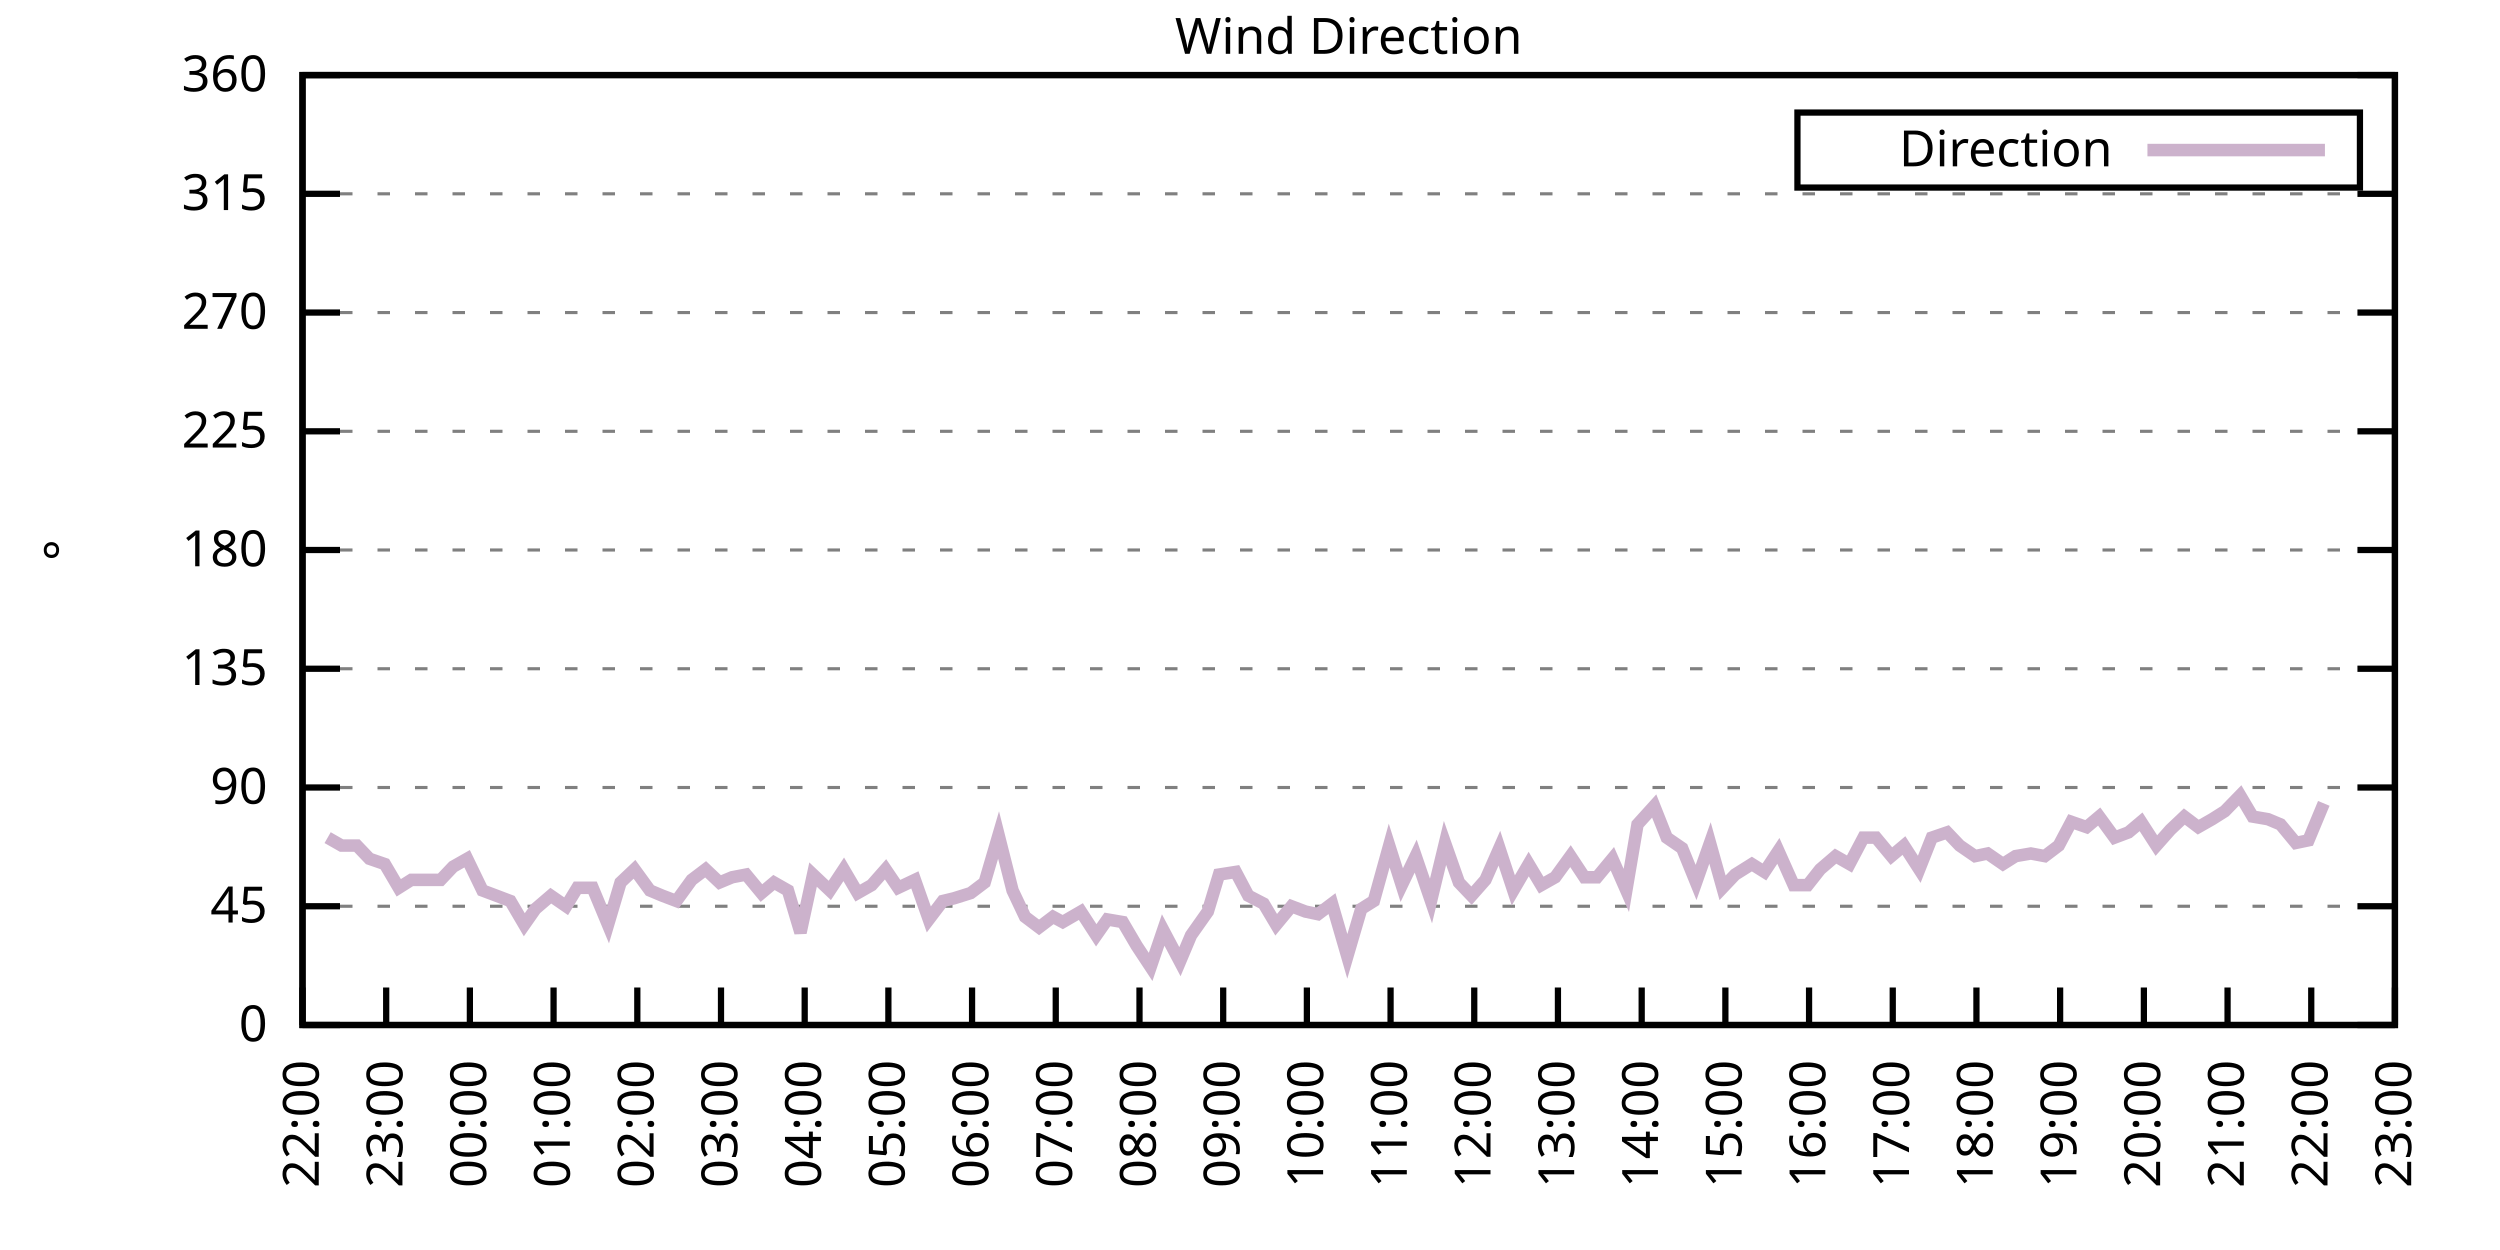
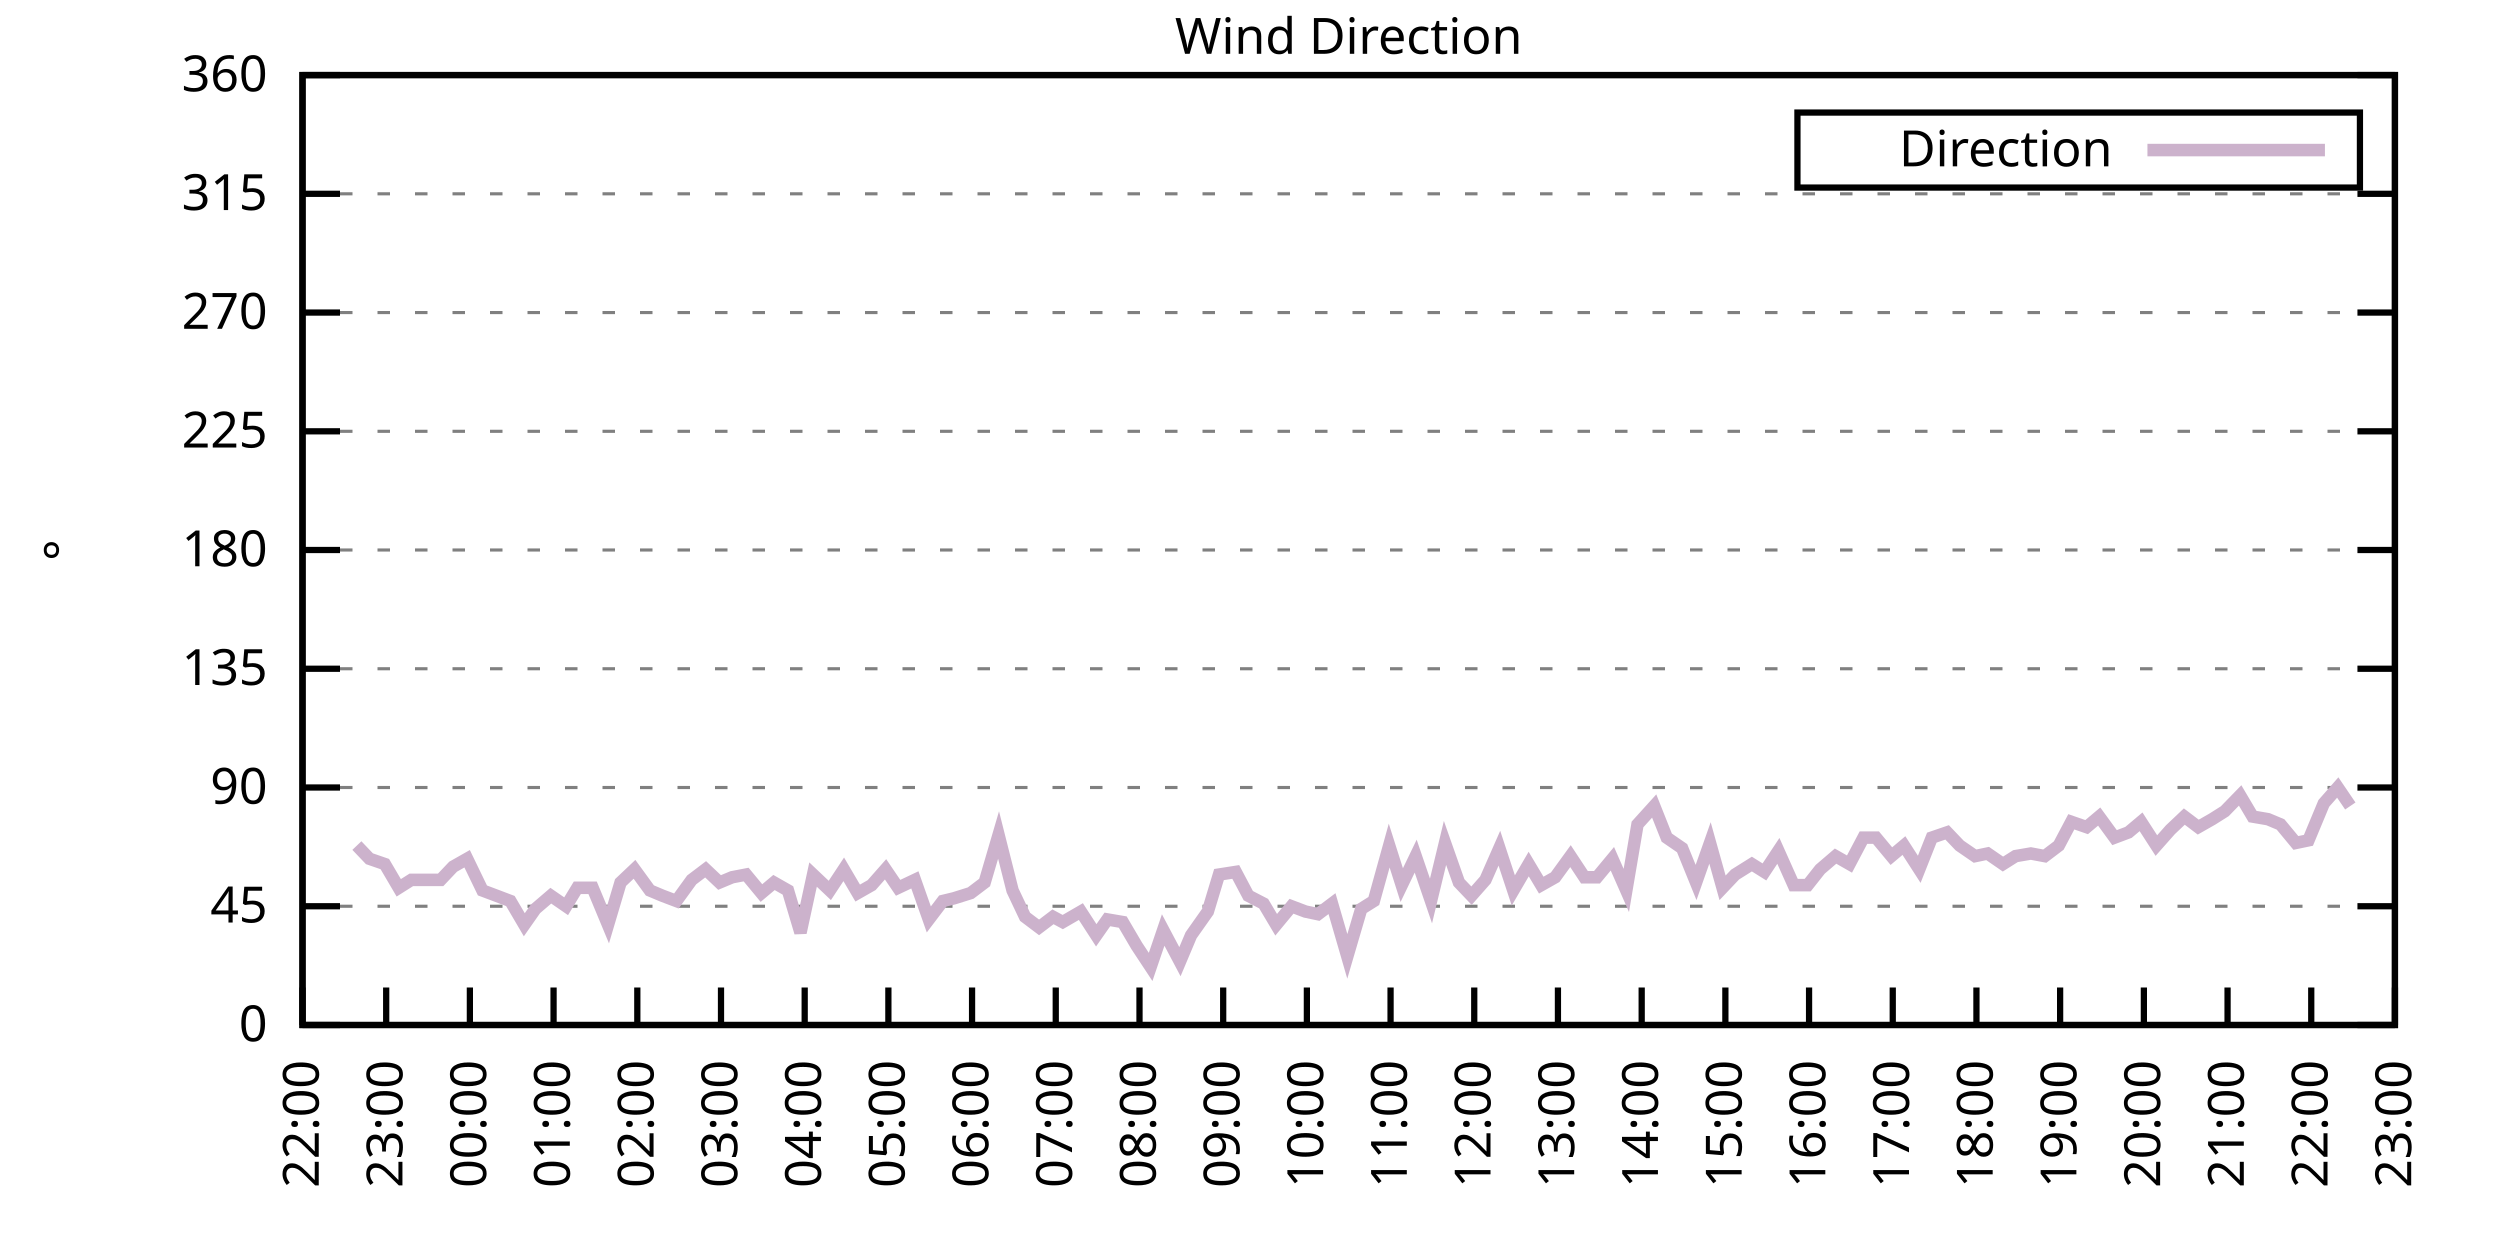
<svg xmlns="http://www.w3.org/2000/svg" xmlns:xlink="http://www.w3.org/1999/xlink" width="400" height="200" viewBox="0 0 400 200">
  <g id="gnuplot_canvas">
    <rect x="0" y="0" width="400" height="200" fill="none" />
    <defs>
      <circle id="gpDot" r="0.5" stroke-width="0.5" stroke="currentColor" />
      <path id="gpPt0" stroke-width="0.333" stroke="currentColor" d="M-1,0 h2 M0,-1 v2" />
      <path id="gpPt1" stroke-width="0.333" stroke="currentColor" d="M-1,-1 L1,1 M1,-1 L-1,1" />
      <path id="gpPt2" stroke-width="0.333" stroke="currentColor" d="M-1,0 L1,0 M0,-1 L0,1 M-1,-1 L1,1 M-1,1 L1,-1" />
      <rect id="gpPt3" stroke-width="0.333" stroke="currentColor" x="-1" y="-1" width="2" height="2" />
      <rect id="gpPt4" stroke-width="0.333" stroke="currentColor" fill="currentColor" x="-1" y="-1" width="2" height="2" />
      <circle id="gpPt5" stroke-width="0.333" stroke="currentColor" cx="0" cy="0" r="1" />
      <use xlink:href="#gpPt5" id="gpPt6" fill="currentColor" stroke="none" />
      <path id="gpPt7" stroke-width="0.333" stroke="currentColor" d="M0,-1.33 L-1.33,0.67 L1.33,0.67 z" />
      <use xlink:href="#gpPt7" id="gpPt8" fill="currentColor" stroke="none" />
      <use xlink:href="#gpPt7" id="gpPt9" stroke="currentColor" transform="rotate(180)" />
      <use xlink:href="#gpPt9" id="gpPt10" fill="currentColor" stroke="none" />
      <use xlink:href="#gpPt3" id="gpPt11" stroke="currentColor" transform="rotate(45)" />
      <use xlink:href="#gpPt11" id="gpPt12" fill="currentColor" stroke="none" />
      <path id="gpPt13" stroke-width="0.333" stroke="currentColor" d="M0,1.330 L1.265,0.411 L0.782,-1.067 L-0.782,-1.076 L-1.265,0.411 z" />
      <use xlink:href="#gpPt13" id="gpPt14" fill="currentColor" stroke="none" />
      <filter id="textbox" filterUnits="objectBoundingBox" x="0" y="0" height="1" width="1">
        <feFlood flood-color="white" flood-opacity="1" result="bgnd" />
        <feComposite in="SourceGraphic" in2="bgnd" operator="atop" />
      </filter>
      <filter id="greybox" filterUnits="objectBoundingBox" x="0" y="0" height="1" width="1">
        <feFlood flood-color="lightgrey" flood-opacity="1" result="grey" />
        <feComposite in="SourceGraphic" in2="grey" operator="atop" />
      </filter>
    </defs>
    <g fill="none" color="white" stroke="currentColor" stroke-width="1.00" stroke-linecap="butt" stroke-linejoin="miter">
</g>
    <g fill="none" color="black" stroke="currentColor" stroke-width="1.00" stroke-linecap="butt" stroke-linejoin="miter">
      <g stroke="none" shape-rendering="crispEdges">
        <polygon fill="rgb(255, 255, 255)" points="48.40,164.00 383.18,164.00 383.18,12.02 48.40,12.02 " />
      </g>
    </g>
    <g fill="none" color="black" stroke="currentColor" stroke-width="1.00" stroke-linecap="butt" stroke-linejoin="miter">
</g>
    <g fill="none" color="black" stroke="black" stroke-width="0.50" stroke-linecap="butt" stroke-linejoin="miter">
</g>
    <g fill="none" color="gray" stroke="currentColor" stroke-width="0.50" stroke-linecap="butt" stroke-linejoin="miter">
      <path stroke="gray" stroke-dasharray="2,4" class="gridline" d="M48.40,164.00 L383.19,164.00  " />
    </g>
    <g fill="none" color="gray" stroke="gray" stroke-width="1.00" stroke-linecap="butt" stroke-linejoin="miter">
</g>
    <g fill="none" color="black" stroke="currentColor" stroke-width="1.00" stroke-linecap="butt" stroke-linejoin="miter">
      <path stroke="black" d="M48.40,164.00 L54.40,164.00 M383.19,164.00 L377.19,164.00  " />
      <g transform="translate(42.80,166.60)" stroke="none" fill="black" font-family="Sans" font-size="8.00" text-anchor="end">
        <text>
          <tspan font-family="Sans"> 0</tspan>
        </text>
      </g>
    </g>
    <g fill="none" color="black" stroke="currentColor" stroke-width="1.00" stroke-linecap="butt" stroke-linejoin="miter">
</g>
    <g fill="none" color="black" stroke="black" stroke-width="0.50" stroke-linecap="butt" stroke-linejoin="miter">
</g>
    <g fill="none" color="gray" stroke="currentColor" stroke-width="0.50" stroke-linecap="butt" stroke-linejoin="miter">
      <path stroke="gray" stroke-dasharray="2,4" class="gridline" d="M48.40,145.00 L383.19,145.00  " />
    </g>
    <g fill="none" color="gray" stroke="gray" stroke-width="1.00" stroke-linecap="butt" stroke-linejoin="miter">
</g>
    <g fill="none" color="black" stroke="currentColor" stroke-width="1.00" stroke-linecap="butt" stroke-linejoin="miter">
      <path stroke="black" d="M48.40,145.00 L54.40,145.00 M383.19,145.00 L377.19,145.00  " />
      <g transform="translate(42.80,147.60)" stroke="none" fill="black" font-family="Sans" font-size="8.00" text-anchor="end">
        <text>
          <tspan font-family="Sans"> 45</tspan>
        </text>
      </g>
    </g>
    <g fill="none" color="black" stroke="currentColor" stroke-width="1.00" stroke-linecap="butt" stroke-linejoin="miter">
</g>
    <g fill="none" color="black" stroke="black" stroke-width="0.50" stroke-linecap="butt" stroke-linejoin="miter">
</g>
    <g fill="none" color="gray" stroke="currentColor" stroke-width="0.50" stroke-linecap="butt" stroke-linejoin="miter">
      <path stroke="gray" stroke-dasharray="2,4" class="gridline" d="M48.40,126.00 L383.19,126.00  " />
    </g>
    <g fill="none" color="gray" stroke="gray" stroke-width="1.00" stroke-linecap="butt" stroke-linejoin="miter">
</g>
    <g fill="none" color="black" stroke="currentColor" stroke-width="1.00" stroke-linecap="butt" stroke-linejoin="miter">
      <path stroke="black" d="M48.40,126.00 L54.40,126.00 M383.19,126.00 L377.19,126.00  " />
      <g transform="translate(42.80,128.60)" stroke="none" fill="black" font-family="Sans" font-size="8.00" text-anchor="end">
        <text>
          <tspan font-family="Sans"> 90</tspan>
        </text>
      </g>
    </g>
    <g fill="none" color="black" stroke="currentColor" stroke-width="1.00" stroke-linecap="butt" stroke-linejoin="miter">
</g>
    <g fill="none" color="black" stroke="black" stroke-width="0.50" stroke-linecap="butt" stroke-linejoin="miter">
</g>
    <g fill="none" color="gray" stroke="currentColor" stroke-width="0.50" stroke-linecap="butt" stroke-linejoin="miter">
      <path stroke="gray" stroke-dasharray="2,4" class="gridline" d="M48.40,107.00 L383.19,107.00  " />
    </g>
    <g fill="none" color="gray" stroke="gray" stroke-width="1.00" stroke-linecap="butt" stroke-linejoin="miter">
</g>
    <g fill="none" color="black" stroke="currentColor" stroke-width="1.00" stroke-linecap="butt" stroke-linejoin="miter">
      <path stroke="black" d="M48.40,107.00 L54.40,107.00 M383.19,107.00 L377.19,107.00  " />
      <g transform="translate(42.80,109.60)" stroke="none" fill="black" font-family="Sans" font-size="8.00" text-anchor="end">
        <text>
          <tspan font-family="Sans"> 135</tspan>
        </text>
      </g>
    </g>
    <g fill="none" color="black" stroke="currentColor" stroke-width="1.00" stroke-linecap="butt" stroke-linejoin="miter">
</g>
    <g fill="none" color="black" stroke="black" stroke-width="0.50" stroke-linecap="butt" stroke-linejoin="miter">
</g>
    <g fill="none" color="gray" stroke="currentColor" stroke-width="0.50" stroke-linecap="butt" stroke-linejoin="miter">
      <path stroke="gray" stroke-dasharray="2,4" class="gridline" d="M48.40,88.00 L383.19,88.00  " />
    </g>
    <g fill="none" color="gray" stroke="gray" stroke-width="1.00" stroke-linecap="butt" stroke-linejoin="miter">
</g>
    <g fill="none" color="black" stroke="currentColor" stroke-width="1.00" stroke-linecap="butt" stroke-linejoin="miter">
      <path stroke="black" d="M48.40,88.00 L54.40,88.00 M383.19,88.00 L377.19,88.00  " />
      <g transform="translate(42.80,90.60)" stroke="none" fill="black" font-family="Sans" font-size="8.00" text-anchor="end">
        <text>
          <tspan font-family="Sans"> 180</tspan>
        </text>
      </g>
    </g>
    <g fill="none" color="black" stroke="currentColor" stroke-width="1.00" stroke-linecap="butt" stroke-linejoin="miter">
</g>
    <g fill="none" color="black" stroke="black" stroke-width="0.50" stroke-linecap="butt" stroke-linejoin="miter">
</g>
    <g fill="none" color="gray" stroke="currentColor" stroke-width="0.50" stroke-linecap="butt" stroke-linejoin="miter">
      <path stroke="gray" stroke-dasharray="2,4" class="gridline" d="M48.40,69.01 L383.19,69.01  " />
    </g>
    <g fill="none" color="gray" stroke="gray" stroke-width="1.00" stroke-linecap="butt" stroke-linejoin="miter">
</g>
    <g fill="none" color="black" stroke="currentColor" stroke-width="1.00" stroke-linecap="butt" stroke-linejoin="miter">
      <path stroke="black" d="M48.40,69.01 L54.40,69.01 M383.19,69.01 L377.19,69.01  " />
      <g transform="translate(42.80,71.61)" stroke="none" fill="black" font-family="Sans" font-size="8.00" text-anchor="end">
        <text>
          <tspan font-family="Sans"> 225</tspan>
        </text>
      </g>
    </g>
    <g fill="none" color="black" stroke="currentColor" stroke-width="1.00" stroke-linecap="butt" stroke-linejoin="miter">
</g>
    <g fill="none" color="black" stroke="black" stroke-width="0.50" stroke-linecap="butt" stroke-linejoin="miter">
</g>
    <g fill="none" color="gray" stroke="currentColor" stroke-width="0.50" stroke-linecap="butt" stroke-linejoin="miter">
      <path stroke="gray" stroke-dasharray="2,4" class="gridline" d="M48.40,50.01 L383.19,50.01  " />
    </g>
    <g fill="none" color="gray" stroke="gray" stroke-width="1.00" stroke-linecap="butt" stroke-linejoin="miter">
</g>
    <g fill="none" color="black" stroke="currentColor" stroke-width="1.00" stroke-linecap="butt" stroke-linejoin="miter">
      <path stroke="black" d="M48.40,50.01 L54.40,50.01 M383.19,50.01 L377.19,50.01  " />
      <g transform="translate(42.80,52.61)" stroke="none" fill="black" font-family="Sans" font-size="8.00" text-anchor="end">
        <text>
          <tspan font-family="Sans"> 270</tspan>
        </text>
      </g>
    </g>
    <g fill="none" color="black" stroke="currentColor" stroke-width="1.00" stroke-linecap="butt" stroke-linejoin="miter">
</g>
    <g fill="none" color="black" stroke="black" stroke-width="0.50" stroke-linecap="butt" stroke-linejoin="miter">
</g>
    <g fill="none" color="gray" stroke="currentColor" stroke-width="0.50" stroke-linecap="butt" stroke-linejoin="miter">
      <path stroke="gray" stroke-dasharray="2,4" class="gridline" d="M48.40,31.01 L383.19,31.01  " />
    </g>
    <g fill="none" color="gray" stroke="gray" stroke-width="1.00" stroke-linecap="butt" stroke-linejoin="miter">
</g>
    <g fill="none" color="black" stroke="currentColor" stroke-width="1.00" stroke-linecap="butt" stroke-linejoin="miter">
      <path stroke="black" d="M48.40,31.01 L54.40,31.01 M383.19,31.01 L377.19,31.01  " />
      <g transform="translate(42.80,33.61)" stroke="none" fill="black" font-family="Sans" font-size="8.00" text-anchor="end">
        <text>
          <tspan font-family="Sans"> 315</tspan>
        </text>
      </g>
    </g>
    <g fill="none" color="black" stroke="currentColor" stroke-width="1.00" stroke-linecap="butt" stroke-linejoin="miter">
</g>
    <g fill="none" color="black" stroke="black" stroke-width="0.50" stroke-linecap="butt" stroke-linejoin="miter">
</g>
    <g fill="none" color="gray" stroke="currentColor" stroke-width="0.50" stroke-linecap="butt" stroke-linejoin="miter">
      <path stroke="gray" stroke-dasharray="2,4" class="gridline" d="M48.40,12.01 L383.19,12.01  " />
    </g>
    <g fill="none" color="gray" stroke="gray" stroke-width="1.00" stroke-linecap="butt" stroke-linejoin="miter">
</g>
    <g fill="none" color="black" stroke="currentColor" stroke-width="1.00" stroke-linecap="butt" stroke-linejoin="miter">
      <path stroke="black" d="M48.40,12.01 L54.40,12.01 M383.19,12.01 L377.19,12.01  " />
      <g transform="translate(42.80,14.61)" stroke="none" fill="black" font-family="Sans" font-size="8.00" text-anchor="end">
        <text>
          <tspan font-family="Sans"> 360</tspan>
        </text>
      </g>
    </g>
    <g fill="none" color="black" stroke="currentColor" stroke-width="1.00" stroke-linecap="butt" stroke-linejoin="miter">
      <path stroke="black" d="M48.40,164.00 L48.40,158.00  " />
      <g transform="translate(51.00,169.60) rotate(270.00)" stroke="none" fill="black" font-family="Sans" font-size="8.00" text-anchor="end">
        <text>
          <tspan font-family="Sans">22:00</tspan>
        </text>
      </g>
    </g>
    <g fill="none" color="black" stroke="currentColor" stroke-width="1.00" stroke-linecap="butt" stroke-linejoin="miter">
      <path stroke="black" d="M61.79,164.00 L61.79,158.00  " />
      <g transform="translate(64.39,169.60) rotate(270.00)" stroke="none" fill="black" font-family="Sans" font-size="8.00" text-anchor="end">
        <text>
          <tspan font-family="Sans">23:00</tspan>
        </text>
      </g>
    </g>
    <g fill="none" color="black" stroke="currentColor" stroke-width="1.00" stroke-linecap="butt" stroke-linejoin="miter">
      <path stroke="black" d="M75.18,164.00 L75.18,158.00  " />
      <g transform="translate(77.78,169.60) rotate(270.00)" stroke="none" fill="black" font-family="Sans" font-size="8.00" text-anchor="end">
        <text>
          <tspan font-family="Sans">00:00</tspan>
        </text>
      </g>
    </g>
    <g fill="none" color="black" stroke="currentColor" stroke-width="1.00" stroke-linecap="butt" stroke-linejoin="miter">
      <path stroke="black" d="M88.57,164.00 L88.57,158.00  " />
      <g transform="translate(91.17,169.60) rotate(270.00)" stroke="none" fill="black" font-family="Sans" font-size="8.00" text-anchor="end">
        <text>
          <tspan font-family="Sans">01:00</tspan>
        </text>
      </g>
    </g>
    <g fill="none" color="black" stroke="currentColor" stroke-width="1.00" stroke-linecap="butt" stroke-linejoin="miter">
      <path stroke="black" d="M101.97,164.00 L101.97,158.00  " />
      <g transform="translate(104.57,169.60) rotate(270.00)" stroke="none" fill="black" font-family="Sans" font-size="8.00" text-anchor="end">
        <text>
          <tspan font-family="Sans">02:00</tspan>
        </text>
      </g>
    </g>
    <g fill="none" color="black" stroke="currentColor" stroke-width="1.00" stroke-linecap="butt" stroke-linejoin="miter">
      <path stroke="black" d="M115.36,164.00 L115.36,158.00  " />
      <g transform="translate(117.96,169.60) rotate(270.00)" stroke="none" fill="black" font-family="Sans" font-size="8.00" text-anchor="end">
        <text>
          <tspan font-family="Sans">03:00</tspan>
        </text>
      </g>
    </g>
    <g fill="none" color="black" stroke="currentColor" stroke-width="1.00" stroke-linecap="butt" stroke-linejoin="miter">
      <path stroke="black" d="M128.75,164.00 L128.75,158.00  " />
      <g transform="translate(131.35,169.60) rotate(270.00)" stroke="none" fill="black" font-family="Sans" font-size="8.00" text-anchor="end">
        <text>
          <tspan font-family="Sans">04:00</tspan>
        </text>
      </g>
    </g>
    <g fill="none" color="black" stroke="currentColor" stroke-width="1.00" stroke-linecap="butt" stroke-linejoin="miter">
      <path stroke="black" d="M142.14,164.00 L142.14,158.00  " />
      <g transform="translate(144.74,169.60) rotate(270.00)" stroke="none" fill="black" font-family="Sans" font-size="8.00" text-anchor="end">
        <text>
          <tspan font-family="Sans">05:00</tspan>
        </text>
      </g>
    </g>
    <g fill="none" color="black" stroke="currentColor" stroke-width="1.00" stroke-linecap="butt" stroke-linejoin="miter">
      <path stroke="black" d="M155.53,164.00 L155.53,158.00  " />
      <g transform="translate(158.13,169.60) rotate(270.00)" stroke="none" fill="black" font-family="Sans" font-size="8.00" text-anchor="end">
        <text>
          <tspan font-family="Sans">06:00</tspan>
        </text>
      </g>
    </g>
    <g fill="none" color="black" stroke="currentColor" stroke-width="1.00" stroke-linecap="butt" stroke-linejoin="miter">
      <path stroke="black" d="M168.92,164.00 L168.92,158.00  " />
      <g transform="translate(171.52,169.60) rotate(270.00)" stroke="none" fill="black" font-family="Sans" font-size="8.00" text-anchor="end">
        <text>
          <tspan font-family="Sans">07:00</tspan>
        </text>
      </g>
    </g>
    <g fill="none" color="black" stroke="currentColor" stroke-width="1.00" stroke-linecap="butt" stroke-linejoin="miter">
      <path stroke="black" d="M182.32,164.00 L182.32,158.00  " />
      <g transform="translate(184.92,169.60) rotate(270.00)" stroke="none" fill="black" font-family="Sans" font-size="8.00" text-anchor="end">
        <text>
          <tspan font-family="Sans">08:00</tspan>
        </text>
      </g>
    </g>
    <g fill="none" color="black" stroke="currentColor" stroke-width="1.00" stroke-linecap="butt" stroke-linejoin="miter">
      <path stroke="black" d="M195.71,164.00 L195.71,158.00  " />
      <g transform="translate(198.31,169.60) rotate(270.00)" stroke="none" fill="black" font-family="Sans" font-size="8.00" text-anchor="end">
        <text>
          <tspan font-family="Sans">09:00</tspan>
        </text>
      </g>
    </g>
    <g fill="none" color="black" stroke="currentColor" stroke-width="1.00" stroke-linecap="butt" stroke-linejoin="miter">
      <path stroke="black" d="M209.10,164.00 L209.10,158.00  " />
      <g transform="translate(211.70,169.60) rotate(270.00)" stroke="none" fill="black" font-family="Sans" font-size="8.00" text-anchor="end">
        <text>
          <tspan font-family="Sans">10:00</tspan>
        </text>
      </g>
    </g>
    <g fill="none" color="black" stroke="currentColor" stroke-width="1.00" stroke-linecap="butt" stroke-linejoin="miter">
      <path stroke="black" d="M222.49,164.00 L222.49,158.00  " />
      <g transform="translate(225.09,169.60) rotate(270.00)" stroke="none" fill="black" font-family="Sans" font-size="8.00" text-anchor="end">
        <text>
          <tspan font-family="Sans">11:00</tspan>
        </text>
      </g>
    </g>
    <g fill="none" color="black" stroke="currentColor" stroke-width="1.00" stroke-linecap="butt" stroke-linejoin="miter">
      <path stroke="black" d="M235.88,164.00 L235.88,158.00  " />
      <g transform="translate(238.48,169.60) rotate(270.00)" stroke="none" fill="black" font-family="Sans" font-size="8.00" text-anchor="end">
        <text>
          <tspan font-family="Sans">12:00</tspan>
        </text>
      </g>
    </g>
    <g fill="none" color="black" stroke="currentColor" stroke-width="1.00" stroke-linecap="butt" stroke-linejoin="miter">
      <path stroke="black" d="M249.27,164.00 L249.27,158.00  " />
      <g transform="translate(251.87,169.60) rotate(270.00)" stroke="none" fill="black" font-family="Sans" font-size="8.00" text-anchor="end">
        <text>
          <tspan font-family="Sans">13:00</tspan>
        </text>
      </g>
    </g>
    <g fill="none" color="black" stroke="currentColor" stroke-width="1.00" stroke-linecap="butt" stroke-linejoin="miter">
      <path stroke="black" d="M262.67,164.00 L262.67,158.00  " />
      <g transform="translate(265.27,169.60) rotate(270.00)" stroke="none" fill="black" font-family="Sans" font-size="8.00" text-anchor="end">
        <text>
          <tspan font-family="Sans">14:00</tspan>
        </text>
      </g>
    </g>
    <g fill="none" color="black" stroke="currentColor" stroke-width="1.00" stroke-linecap="butt" stroke-linejoin="miter">
      <path stroke="black" d="M276.06,164.00 L276.06,158.00  " />
      <g transform="translate(278.66,169.60) rotate(270.00)" stroke="none" fill="black" font-family="Sans" font-size="8.00" text-anchor="end">
        <text>
          <tspan font-family="Sans">15:00</tspan>
        </text>
      </g>
    </g>
    <g fill="none" color="black" stroke="currentColor" stroke-width="1.00" stroke-linecap="butt" stroke-linejoin="miter">
      <path stroke="black" d="M289.45,164.00 L289.45,158.00  " />
      <g transform="translate(292.05,169.60) rotate(270.00)" stroke="none" fill="black" font-family="Sans" font-size="8.00" text-anchor="end">
        <text>
          <tspan font-family="Sans">16:00</tspan>
        </text>
      </g>
    </g>
    <g fill="none" color="black" stroke="currentColor" stroke-width="1.00" stroke-linecap="butt" stroke-linejoin="miter">
      <path stroke="black" d="M302.84,164.00 L302.84,158.00  " />
      <g transform="translate(305.44,169.60) rotate(270.00)" stroke="none" fill="black" font-family="Sans" font-size="8.00" text-anchor="end">
        <text>
          <tspan font-family="Sans">17:00</tspan>
        </text>
      </g>
    </g>
    <g fill="none" color="black" stroke="currentColor" stroke-width="1.00" stroke-linecap="butt" stroke-linejoin="miter">
      <path stroke="black" d="M316.23,164.00 L316.23,158.00  " />
      <g transform="translate(318.83,169.60) rotate(270.00)" stroke="none" fill="black" font-family="Sans" font-size="8.00" text-anchor="end">
        <text>
          <tspan font-family="Sans">18:00</tspan>
        </text>
      </g>
    </g>
    <g fill="none" color="black" stroke="currentColor" stroke-width="1.00" stroke-linecap="butt" stroke-linejoin="miter">
      <path stroke="black" d="M329.62,164.00 L329.62,158.00  " />
      <g transform="translate(332.22,169.60) rotate(270.00)" stroke="none" fill="black" font-family="Sans" font-size="8.00" text-anchor="end">
        <text>
          <tspan font-family="Sans">19:00</tspan>
        </text>
      </g>
    </g>
    <g fill="none" color="black" stroke="currentColor" stroke-width="1.00" stroke-linecap="butt" stroke-linejoin="miter">
      <path stroke="black" d="M343.02,164.00 L343.02,158.00  " />
      <g transform="translate(345.62,169.60) rotate(270.00)" stroke="none" fill="black" font-family="Sans" font-size="8.00" text-anchor="end">
        <text>
          <tspan font-family="Sans">20:00</tspan>
        </text>
      </g>
    </g>
    <g fill="none" color="black" stroke="currentColor" stroke-width="1.00" stroke-linecap="butt" stroke-linejoin="miter">
      <path stroke="black" d="M356.41,164.00 L356.41,158.00  " />
      <g transform="translate(359.01,169.60) rotate(270.00)" stroke="none" fill="black" font-family="Sans" font-size="8.00" text-anchor="end">
        <text>
          <tspan font-family="Sans">21:00</tspan>
        </text>
      </g>
    </g>
    <g fill="none" color="black" stroke="currentColor" stroke-width="1.00" stroke-linecap="butt" stroke-linejoin="miter">
      <path stroke="black" d="M369.80,164.00 L369.80,158.00  " />
      <g transform="translate(372.40,169.60) rotate(270.00)" stroke="none" fill="black" font-family="Sans" font-size="8.00" text-anchor="end">
        <text>
          <tspan font-family="Sans">22:00</tspan>
        </text>
      </g>
    </g>
    <g fill="none" color="black" stroke="currentColor" stroke-width="1.00" stroke-linecap="butt" stroke-linejoin="miter">
      <path stroke="black" d="M383.19,164.00 L383.19,158.00  " />
      <g transform="translate(385.79,169.60) rotate(270.00)" stroke="none" fill="black" font-family="Sans" font-size="8.00" text-anchor="end">
        <text>
          <tspan font-family="Sans">23:00</tspan>
        </text>
      </g>
    </g>
    <g fill="none" color="black" stroke="currentColor" stroke-width="1.00" stroke-linecap="butt" stroke-linejoin="miter">
</g>
    <g fill="none" color="black" stroke="currentColor" stroke-width="1.00" stroke-linecap="butt" stroke-linejoin="miter">
      <path stroke="black" d="M48.40,12.01 L48.40,164.00 L383.19,164.00 L383.19,12.01 L48.40,12.01 Z  " />
    </g>
    <g fill="none" color="black" stroke="currentColor" stroke-width="1.00" stroke-linecap="butt" stroke-linejoin="miter">
</g>
    <g fill="none" color="black" stroke="currentColor" stroke-width="1.00" stroke-linecap="butt" stroke-linejoin="miter">
      <path stroke="black" d="M287.59,30.01 L287.59,18.01 L377.59,18.01 L377.59,30.01 L287.59,30.01 Z  " />
    </g>
    <g id="Wind_direction_plot_1">
      <g fill="none" color="white" stroke="black" stroke-width="2.00" stroke-linecap="butt" stroke-linejoin="miter">
</g>
      <g fill="none" color="black" stroke="currentColor" stroke-width="2.00" stroke-linecap="butt" stroke-linejoin="miter">
        <g transform="translate(337.99,26.61)" stroke="none" fill="black" font-family="Sans" font-size="8.00" text-anchor="end">
          <text>
            <tspan font-family="Sans">Direction</tspan>
          </text>
        </g>
      </g>
      <g fill="none" color="black" stroke="currentColor" stroke-width="2.00" stroke-linecap="butt" stroke-linejoin="miter">
-         <path stroke="rgb(204, 178, 204)" d="M343.59,24.01 L371.99,24.01 M52.42,134.02 L54.65,135.29 L57.10,135.29 L59.11,137.40 L61.57,138.25 L63.80,142.05   L65.81,140.78 L68.26,140.78 L70.50,140.78 L72.50,138.67 L74.74,137.40 L77.19,142.47 L79.42,143.31 L81.66,144.16   L83.89,147.96 L85.67,145.42 L88.13,143.31 L90.58,145.00 L92.37,142.05 L94.82,142.05 L97.28,147.96 L99.29,141.20   L101.52,139.09 L103.98,142.47 L105.98,143.31 L108.22,144.16 L110.67,140.78 L112.90,139.09 L115.13,141.20 L117.14,140.36   L119.38,139.93 L121.83,142.89 L123.84,141.20 L126.07,142.47 L128.08,149.22 L130.09,139.93 L132.77,142.47 L135.00,139.09   L137.23,142.89 L139.46,141.62 L141.69,139.09 L143.70,142.05 L146.38,140.78 L148.61,147.11 L150.85,144.16 L152.63,143.73   L155.31,142.89 L157.54,141.20 L159.77,133.60 L162.01,142.47 L164.01,146.69 L166.25,148.38 L168.48,146.69 L170.04,147.53   L172.94,145.85 L175.40,149.65 L177.18,147.11 L179.64,147.53 L181.87,151.33 L184.10,154.71 L186.11,148.80 L188.79,153.87   L190.57,149.65 L193.25,145.85 L195.04,139.93 L197.72,139.51 L199.73,143.31 L202.18,144.58 L204.19,147.96 L206.64,145.00   L208.88,145.85 L210.88,146.27 L213.12,144.58 L215.57,153.02 L217.80,145.42 L219.81,144.16 L222.27,135.29 L224.28,141.62   L226.51,136.98 L228.96,144.16 L231.20,134.87 L233.43,141.20 L235.44,143.31 L237.67,140.78 L239.90,135.71 L242.13,142.47   L244.59,138.25 L246.60,141.62 L248.83,140.36 L251.28,136.98 L253.51,140.36 L255.52,140.36 L257.98,137.40 L260.21,142.47   L262.00,131.91 L264.67,128.96 L266.68,134.02 L269.14,135.71 L271.37,141.20 L273.60,134.87 L275.61,142.05 L277.62,139.93   L280.30,138.25 L282.31,139.51 L284.54,136.14 L286.99,141.62 L289.23,141.62 L291.23,139.09 L293.69,136.98 L295.92,138.25   L298.15,134.02 L300.16,134.02 L302.62,136.98 L304.63,135.29 L307.08,139.09 L309.09,134.02 L311.54,133.18 L313.55,135.29   L316.01,136.98 L318.02,136.56 L320.47,138.25 L322.48,136.98 L324.94,136.56 L327.17,136.98 L329.40,135.29 L331.41,131.49   L333.86,132.34 L335.87,130.65 L338.33,134.02 L340.56,133.18 L342.57,131.49 L345.02,135.29 L347.26,132.76 L349.49,130.65   L351.72,132.34 L353.95,131.07 L355.96,129.80 L358.42,127.27 L360.42,130.65 L362.88,131.07 L364.89,131.91 L367.34,134.87   L369.35,134.45 L371.81,128.54  " />
+         <path stroke="rgb(204, 178, 204)" d="M343.59,24.01 L371.99,24.01 M57.10,135.29 L59.11,137.40 L61.57,138.25 L63.80,142.05 L65.81,140.78 L68.26,140.78   L70.50,140.78 L72.50,138.67 L74.74,137.40 L77.19,142.47 L79.42,143.31 L81.66,144.16 L83.89,147.96 L85.67,145.42   L88.13,143.31 L90.58,145.00 L92.37,142.05 L94.82,142.05 L97.28,147.96 L99.29,141.20 L101.52,139.09 L103.98,142.47   L105.98,143.31 L108.22,144.16 L110.67,140.78 L112.90,139.09 L115.13,141.20 L117.14,140.36 L119.38,139.93 L121.83,142.89   L123.84,141.20 L126.07,142.47 L128.08,149.22 L130.09,139.93 L132.77,142.47 L135.00,139.09 L137.23,142.89 L139.46,141.62   L141.69,139.09 L143.70,142.05 L146.38,140.78 L148.61,147.11 L150.85,144.16 L152.63,143.73 L155.31,142.89 L157.54,141.20   L159.77,133.60 L162.01,142.47 L164.01,146.69 L166.25,148.38 L168.48,146.69 L170.04,147.53 L172.94,145.85 L175.40,149.65   L177.18,147.11 L179.64,147.53 L181.87,151.33 L184.10,154.71 L186.11,148.80 L188.79,153.87 L190.57,149.65 L193.25,145.85   L195.04,139.93 L197.72,139.51 L199.73,143.31 L202.18,144.58 L204.19,147.96 L206.64,145.00 L208.88,145.85 L210.88,146.27   L213.12,144.58 L215.57,153.02 L217.80,145.42 L219.81,144.16 L222.27,135.29 L224.28,141.62 L226.51,136.98 L228.96,144.16   L231.20,134.87 L233.43,141.20 L235.44,143.31 L237.67,140.78 L239.90,135.71 L242.13,142.47 L244.59,138.25 L246.60,141.62   L248.83,140.36 L251.28,136.98 L253.51,140.36 L255.52,140.36 L257.98,137.40 L260.21,142.47 L262.00,131.91 L264.67,128.96   L266.68,134.02 L269.14,135.71 L271.37,141.20 L273.60,134.87 L275.61,142.05 L277.62,139.93 L280.30,138.25 L282.31,139.51   L284.54,136.14 L286.99,141.62 L289.23,141.62 L291.23,139.09 L293.69,136.98 L295.92,138.25 L298.15,134.02 L300.16,134.02   L302.62,136.98 L304.63,135.29 L307.08,139.09 L309.09,134.02 L311.54,133.18 L313.55,135.29 L316.01,136.98 L318.02,136.56   L320.47,138.25 L322.48,136.98 L324.94,136.56 L327.17,136.98 L329.40,135.29 L331.41,131.49 L333.86,132.34 L335.87,130.65   L338.33,134.02 L340.56,133.18 L342.57,131.49 L345.02,135.29 L347.26,132.76 L349.49,130.65 L351.72,132.34 L353.95,131.07   L355.96,129.80 L358.42,127.27 L360.42,130.65 L362.88,131.07 L364.89,131.91 L367.34,134.87 L369.35,134.45 L371.81,128.54   L374.04,126.00 L376.05,128.96  " />
      </g>
    </g>
    <g fill="none" color="black" stroke="currentColor" stroke-width="2.00" stroke-linecap="butt" stroke-linejoin="miter">
</g>
    <g fill="none" color="black" stroke="black" stroke-width="1.00" stroke-linecap="butt" stroke-linejoin="miter">
</g>
    <g fill="none" color="black" stroke="currentColor" stroke-width="1.00" stroke-linecap="butt" stroke-linejoin="miter">
      <path stroke="black" d="M48.40,12.01 L48.40,164.00 L383.19,164.00 L383.19,12.01 L48.40,12.01 Z  " />
      <g transform="translate(12.80,88.01) rotate(270.00)" stroke="none" fill="black" font-family="Sans" font-size="8.00" text-anchor="middle">
        <text>
          <tspan font-family="Sans">°</tspan>
        </text>
      </g>
    </g>
    <g fill="none" color="black" stroke="currentColor" stroke-width="1.00" stroke-linecap="butt" stroke-linejoin="miter">
</g>
    <g fill="none" color="black" stroke="currentColor" stroke-width="1.00" stroke-linecap="butt" stroke-linejoin="miter">
      <g transform="translate(215.79,8.61)" stroke="none" fill="black" font-family="Sans" font-size="8.00" text-anchor="middle">
        <text>
          <tspan font-family="Sans">Wind Direction</tspan>
        </text>
      </g>
    </g>
    <g fill="none" color="black" stroke="currentColor" stroke-width="1.00" stroke-linecap="butt" stroke-linejoin="miter">
</g>
  </g>
</svg>
